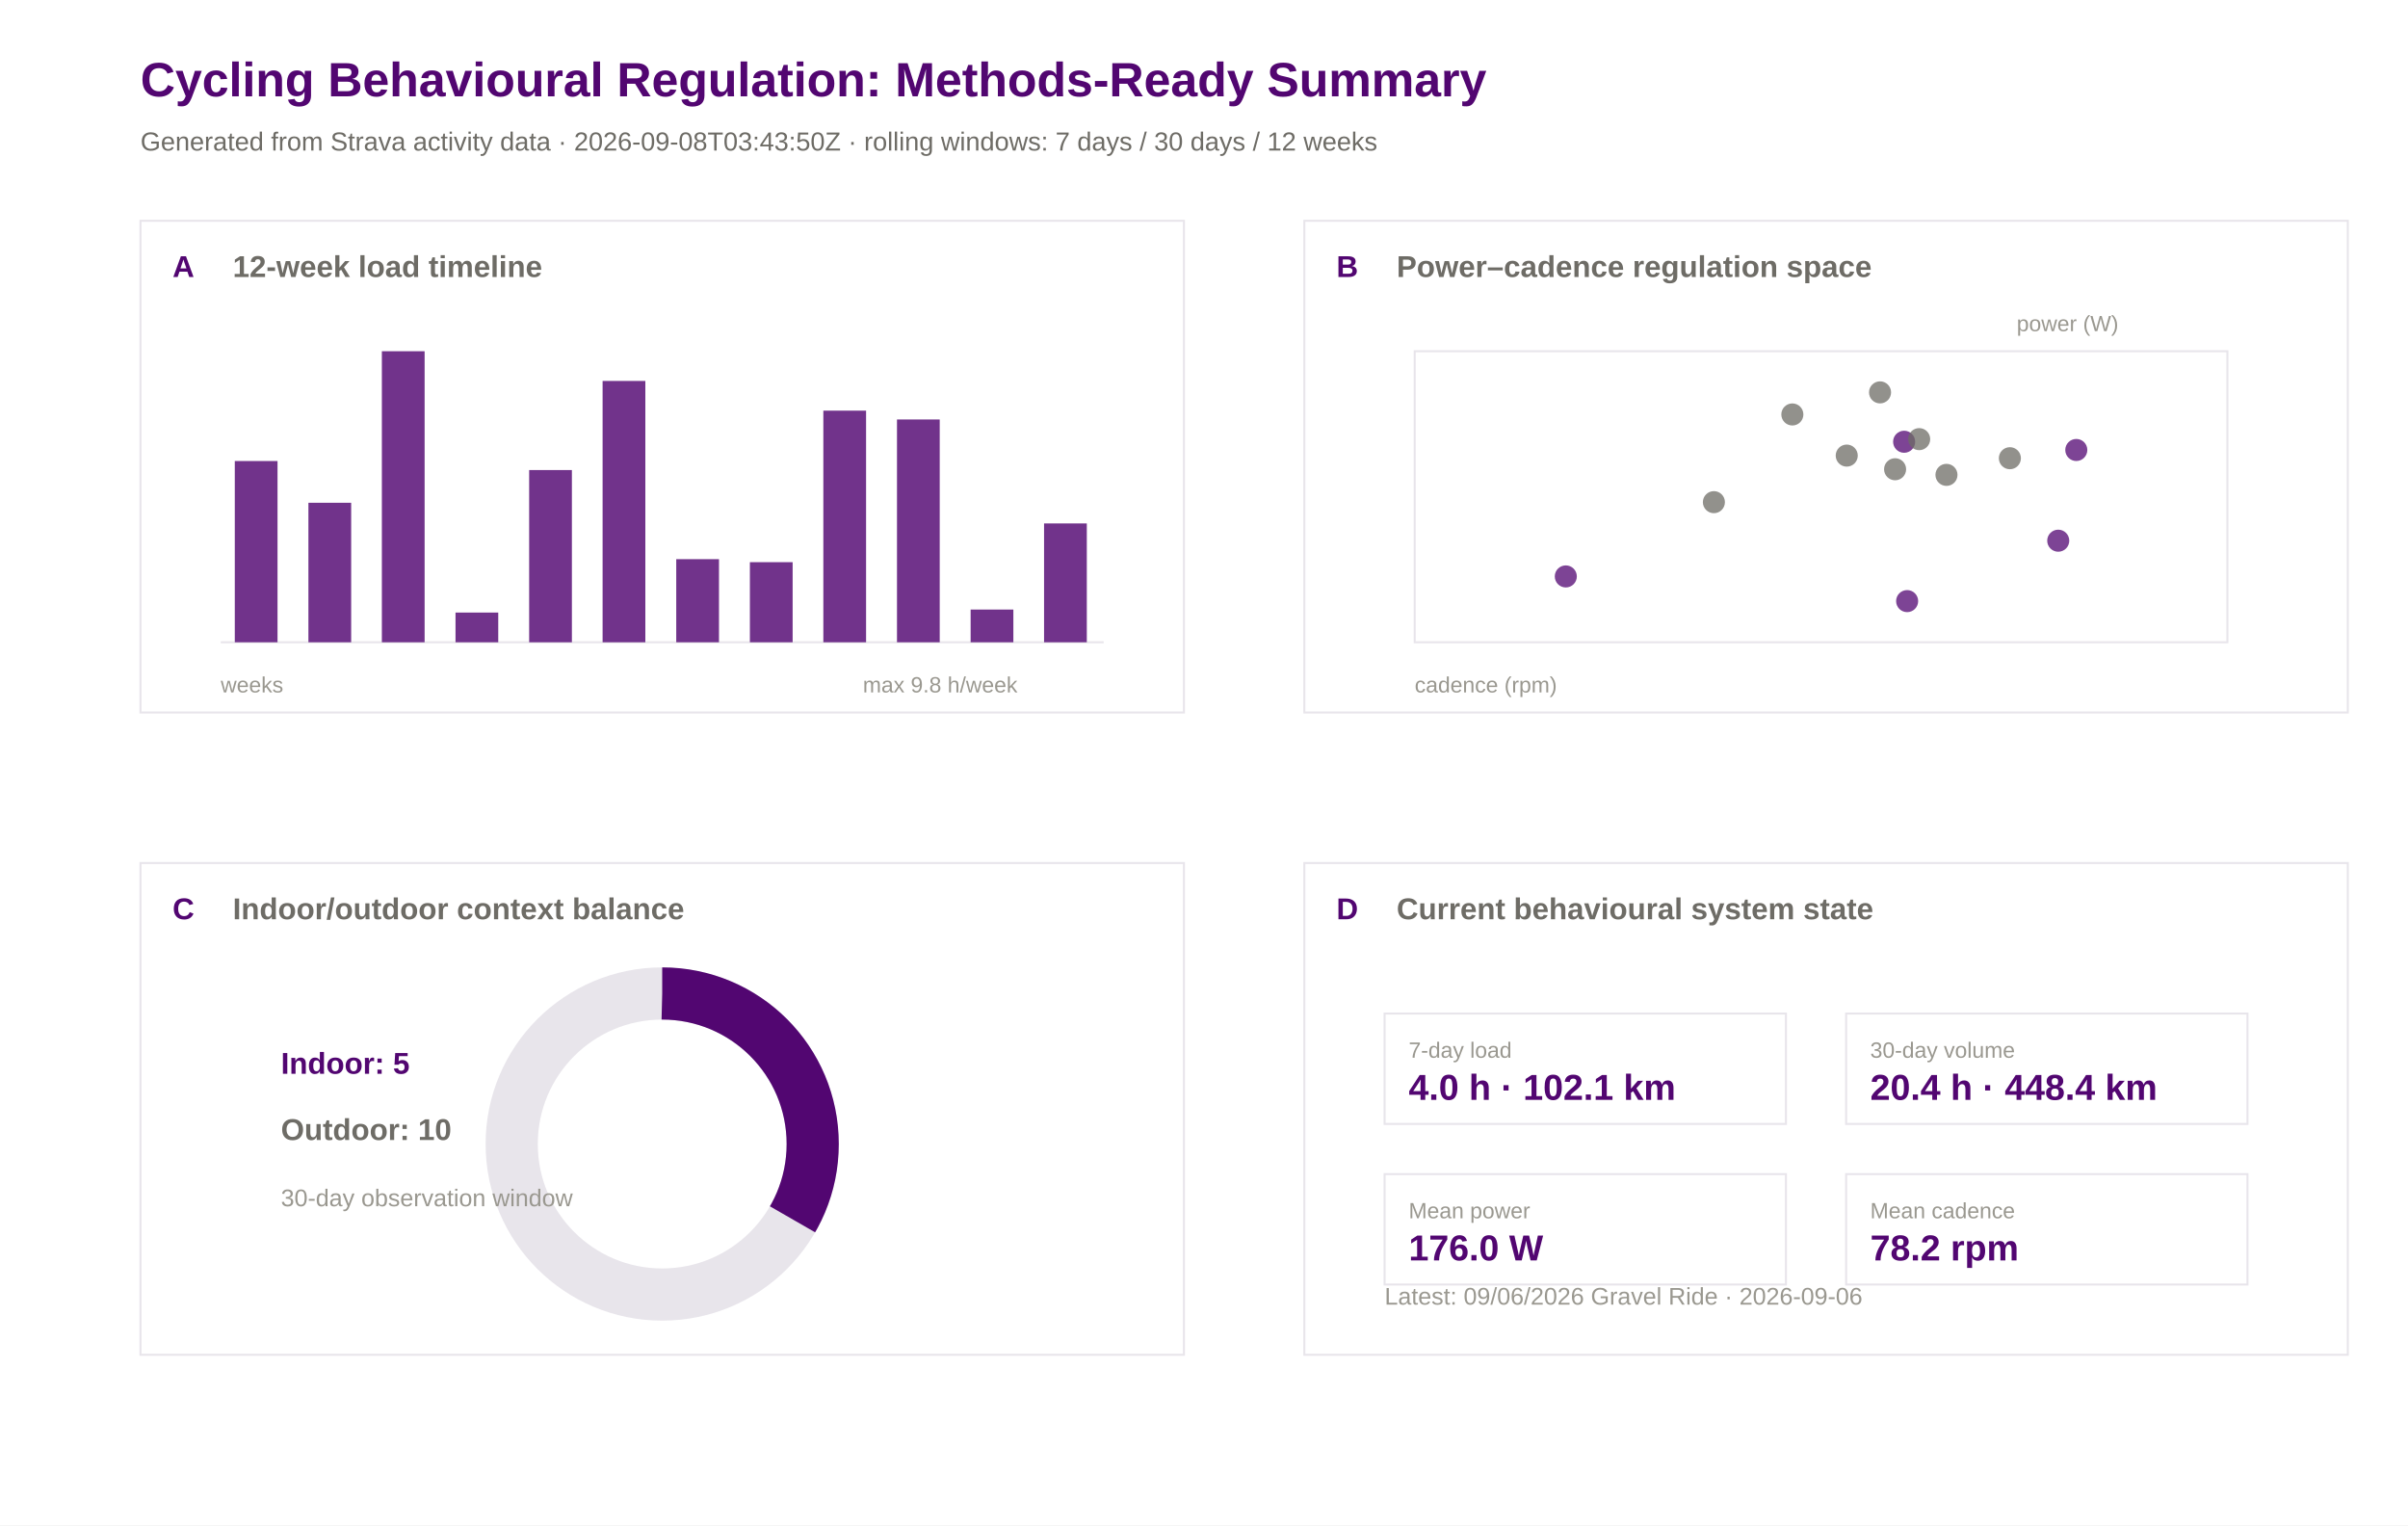
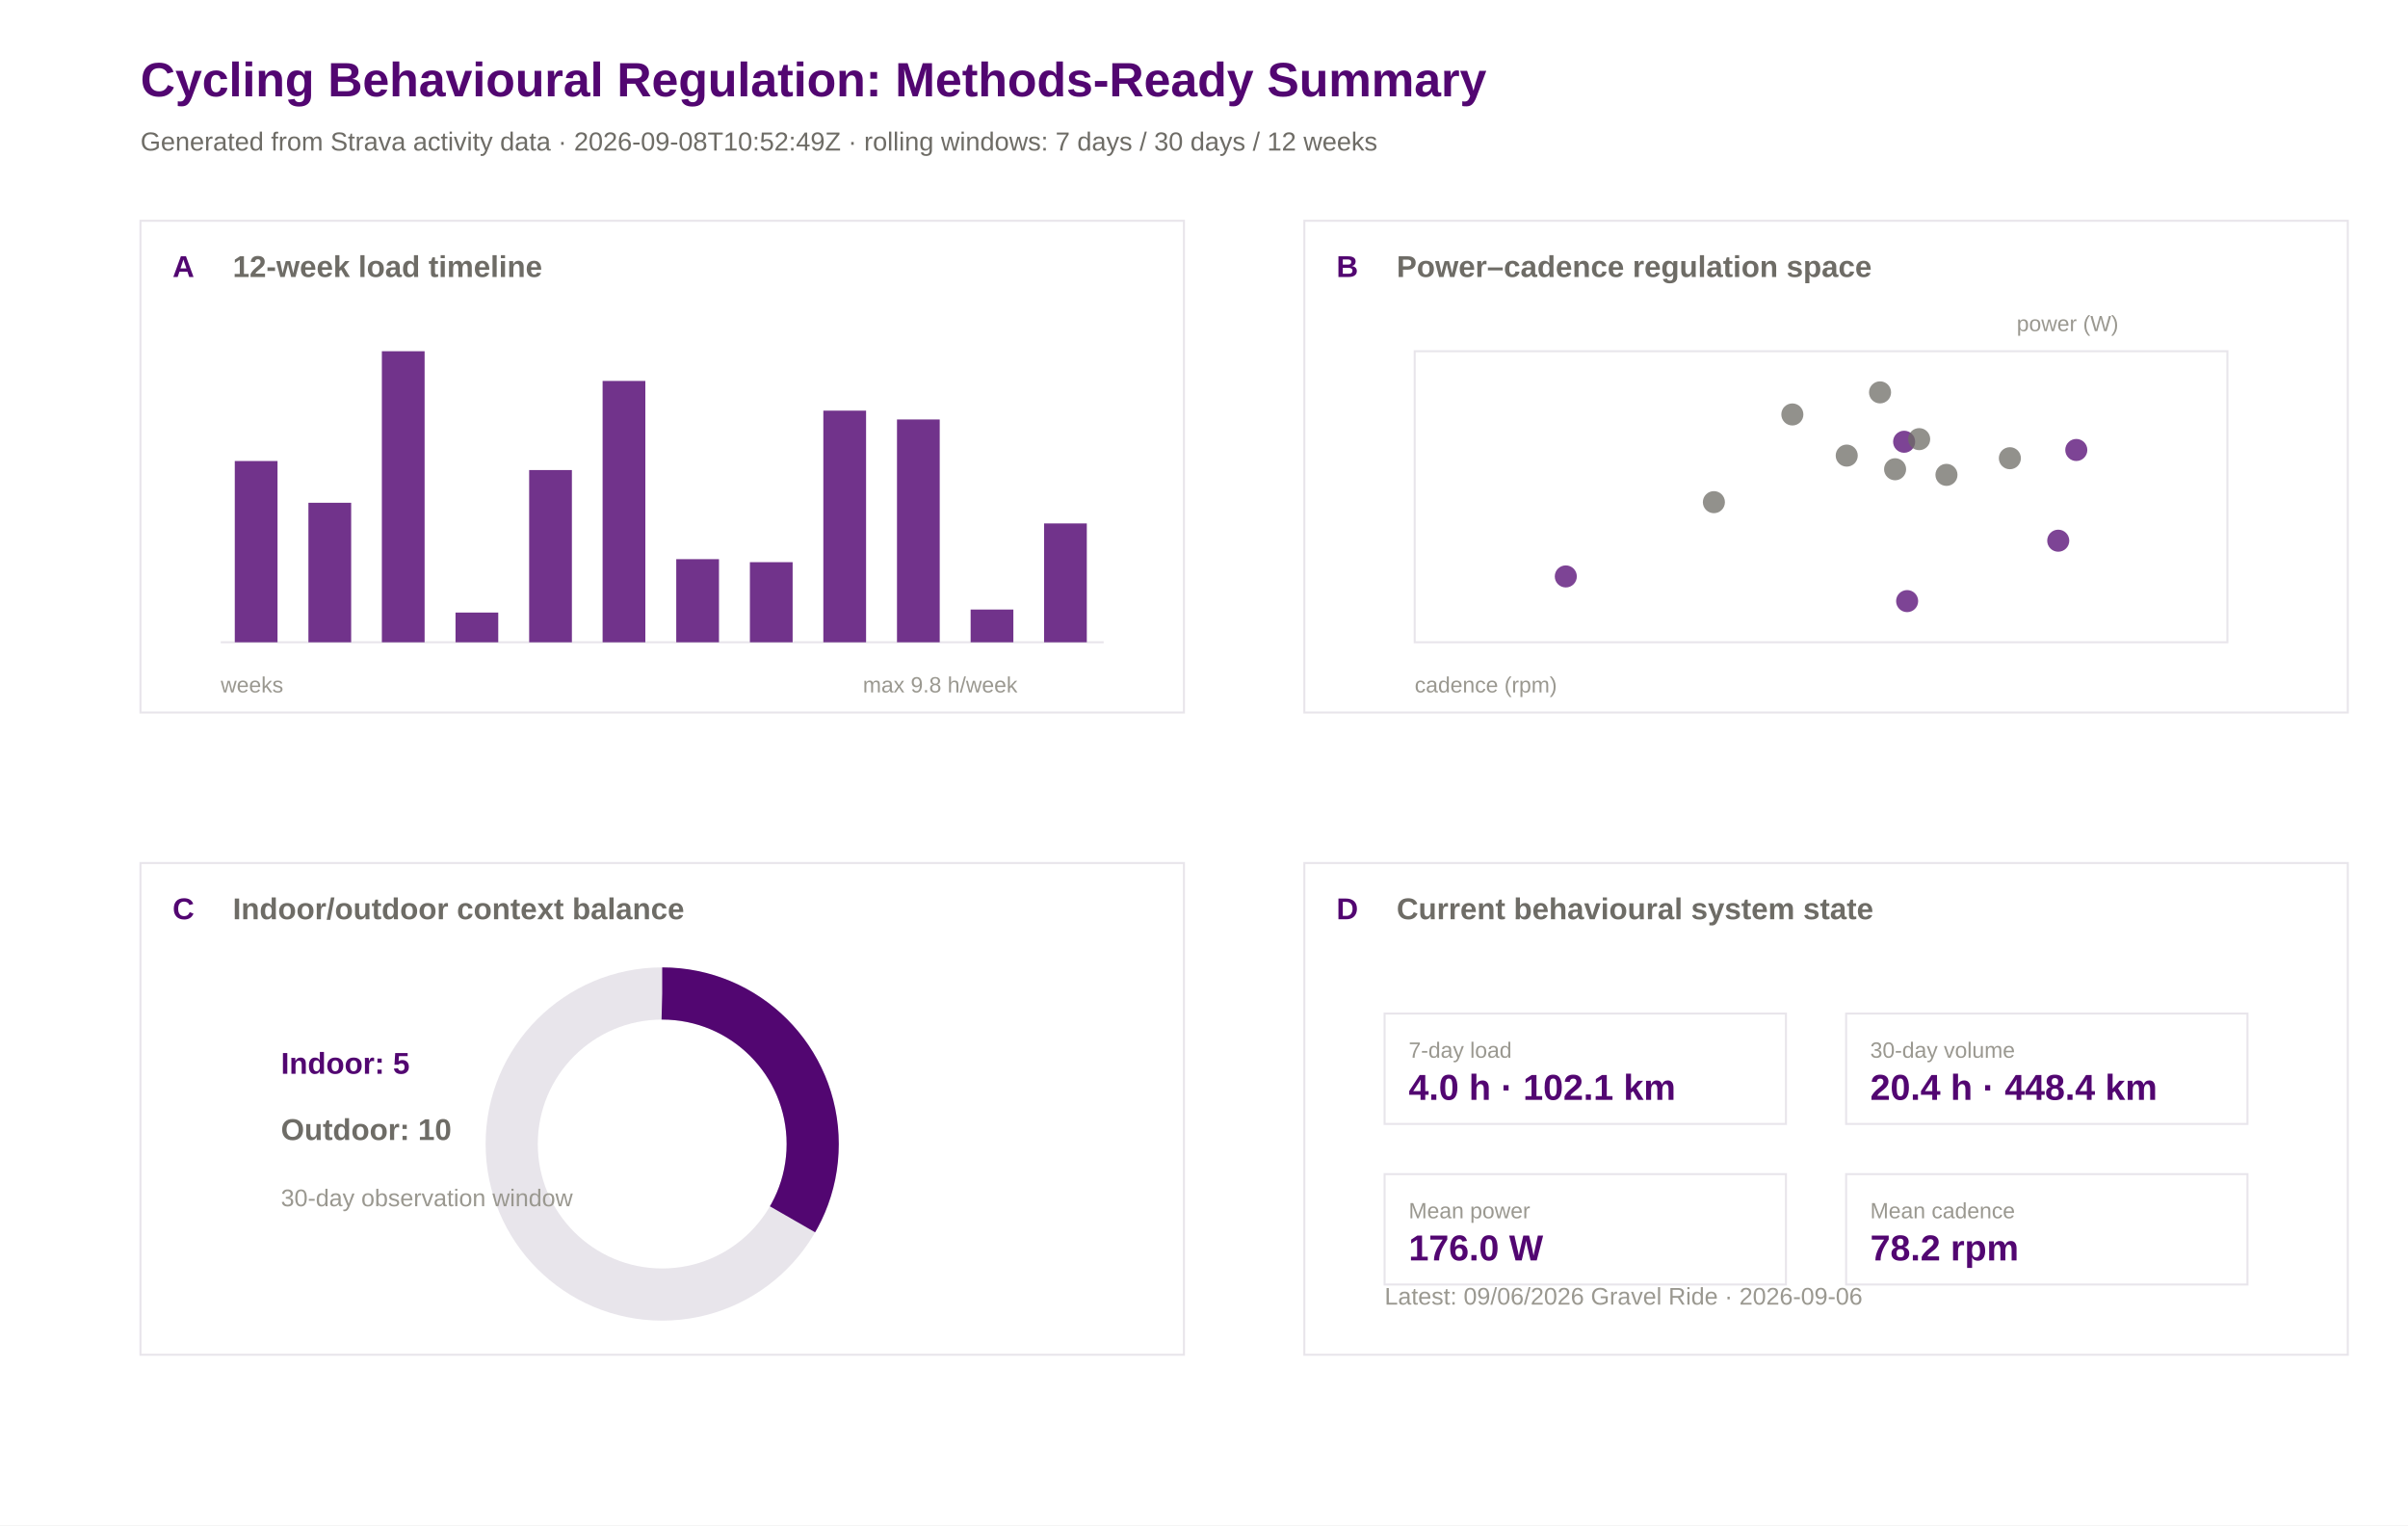
<svg xmlns="http://www.w3.org/2000/svg" width="1200" height="760" viewBox="0 0 1200 760">
  <rect width="100%" height="100%" fill="#ffffff" />
  <text x="70.0" y="48.0" font-family="Arial" font-size="24" font-weight="600" fill="#520671">Cycling Behavioural Regulation: Methods-Ready Summary</text>
-   <text x="70.0" y="75.0" font-family="Arial" font-size="13" font-weight="400" fill="#6e6c66">Generated from Strava activity data · 2026-09-08T03:43:50Z · rolling windows: 7 days / 30 days / 12 weeks</text>
+   <text x="70.0" y="75.0" font-family="Arial" font-size="13" font-weight="400" fill="#6e6c66">Generated from Strava activity data · 2026-09-08T10:52:49Z · rolling windows: 7 days / 30 days / 12 weeks</text>
  <rect x="70" y="110" width="520" height="245" fill="#ffffff" stroke="#e8e5eb" stroke-width="1" />
  <text x="86.0" y="138.0" font-family="Arial" font-size="15" font-weight="600" fill="#520671">A</text>
  <text x="116.0" y="138.0" font-family="Arial" font-size="15" font-weight="600" fill="#6e6c66">12-week load timeline</text>
  <rect x="650" y="110" width="520" height="245" fill="#ffffff" stroke="#e8e5eb" stroke-width="1" />
  <text x="666.0" y="138.0" font-family="Arial" font-size="15" font-weight="600" fill="#520671">B</text>
  <text x="696.0" y="138.0" font-family="Arial" font-size="15" font-weight="600" fill="#6e6c66">Power–cadence regulation space</text>
  <rect x="70" y="430" width="520" height="245" fill="#ffffff" stroke="#e8e5eb" stroke-width="1" />
  <text x="86.0" y="458.0" font-family="Arial" font-size="15" font-weight="600" fill="#520671">C</text>
  <text x="116.0" y="458.0" font-family="Arial" font-size="15" font-weight="600" fill="#6e6c66">Indoor/outdoor context balance</text>
  <rect x="650" y="430" width="520" height="245" fill="#ffffff" stroke="#e8e5eb" stroke-width="1" />
  <text x="666.0" y="458.0" font-family="Arial" font-size="15" font-weight="600" fill="#520671">D</text>
  <text x="696.0" y="458.0" font-family="Arial" font-size="15" font-weight="600" fill="#6e6c66">Current behavioural system state</text>
  <line x1="110" y1="320" x2="550" y2="320" stroke="#e8e5eb" />
  <rect x="117.0" y="229.7" width="21.3" height="90.3" fill="#520671" opacity="0.82" />
  <rect x="153.7" y="250.5" width="21.3" height="69.5" fill="#520671" opacity="0.82" />
  <rect x="190.3" y="175.0" width="21.3" height="145.0" fill="#520671" opacity="0.82" />
  <rect x="227.0" y="305.2" width="21.3" height="14.8" fill="#520671" opacity="0.82" />
  <rect x="263.7" y="234.2" width="21.3" height="85.8" fill="#520671" opacity="0.82" />
  <rect x="300.3" y="189.8" width="21.3" height="130.2" fill="#520671" opacity="0.82" />
  <rect x="337.0" y="278.6" width="21.3" height="41.4" fill="#520671" opacity="0.82" />
  <rect x="373.7" y="280.1" width="21.3" height="39.9" fill="#520671" opacity="0.82" />
  <rect x="410.3" y="204.6" width="21.3" height="115.4" fill="#520671" opacity="0.82" />
  <rect x="447.0" y="209.0" width="21.3" height="111.0" fill="#520671" opacity="0.82" />
  <rect x="483.7" y="303.7" width="21.3" height="16.3" fill="#520671" opacity="0.82" />
  <rect x="520.3" y="260.8" width="21.3" height="59.2" fill="#520671" opacity="0.82" />
  <text x="110.0" y="345.0" font-family="Arial" font-size="11" font-weight="400" fill="#9a9890">weeks</text>
  <text x="430.0" y="345.0" font-family="Arial" font-size="11" font-weight="400" fill="#9a9890">max 9.8 h/week</text>
  <rect x="705" y="175" width="405" height="145" fill="#ffffff" stroke="#e8e5eb" />
  <circle cx="936.9" cy="195.5" r="5.5" fill="#6e6c66" opacity="0.75" />
  <circle cx="1034.7" cy="224.2" r="5.5" fill="#520671" opacity="0.75" />
  <circle cx="920.3" cy="227.0" r="5.5" fill="#6e6c66" opacity="0.75" />
  <circle cx="893.2" cy="206.5" r="5.5" fill="#6e6c66" opacity="0.75" />
  <circle cx="780.3" cy="287.2" r="5.5" fill="#520671" opacity="0.75" />
  <circle cx="948.9" cy="220.1" r="5.5" fill="#520671" opacity="0.75" />
  <circle cx="944.4" cy="233.8" r="5.5" fill="#6e6c66" opacity="0.75" />
  <circle cx="854.1" cy="250.2" r="5.5" fill="#6e6c66" opacity="0.75" />
  <circle cx="956.4" cy="218.8" r="5.5" fill="#6e6c66" opacity="0.75" />
  <circle cx="1025.7" cy="269.4" r="5.5" fill="#520671" opacity="0.75" />
  <circle cx="950.4" cy="299.5" r="5.5" fill="#520671" opacity="0.75" />
  <circle cx="970.0" cy="236.6" r="5.5" fill="#6e6c66" opacity="0.75" />
  <circle cx="1001.6" cy="228.3" r="5.5" fill="#6e6c66" opacity="0.75" />
  <text x="705.0" y="345.0" font-family="Arial" font-size="11" font-weight="400" fill="#9a9890">cadence (rpm)</text>
  <text x="1005.0" y="165.0" font-family="Arial" font-size="11" font-weight="400" fill="#9a9890">power (W)</text>
  <circle cx="330" cy="570" r="75" fill="none" stroke="#e8e5eb" stroke-width="26" />
  <circle cx="330" cy="570" r="75" fill="none" stroke="#520671" stroke-width="26" stroke-dasharray="157.1 471.2" transform="rotate(-90 330 570)" />
  <text x="140.0" y="535.0" font-family="Arial" font-size="15" font-weight="600" fill="#520671">Indoor: 5</text>
  <text x="140.0" y="568.0" font-family="Arial" font-size="15" font-weight="600" fill="#6e6c66">Outdoor: 10</text>
  <text x="140.0" y="601.0" font-family="Arial" font-size="12" font-weight="400" fill="#9a9890">30-day observation window</text>
  <rect x="690" y="505" width="200" height="55" fill="#ffffff" stroke="#e8e5eb" />
  <text x="702.0" y="527.0" font-family="Arial" font-size="11" font-weight="500" fill="#9a9890">7-day load</text>
  <text x="702.0" y="548.0" font-family="Arial" font-size="18" font-weight="600" fill="#520671">4.0 h · 102.1 km</text>
  <rect x="920" y="505" width="200" height="55" fill="#ffffff" stroke="#e8e5eb" />
  <text x="932.0" y="527.0" font-family="Arial" font-size="11" font-weight="500" fill="#9a9890">30-day volume</text>
  <text x="932.0" y="548.0" font-family="Arial" font-size="18" font-weight="600" fill="#520671">20.4 h · 448.4 km</text>
  <rect x="690" y="585" width="200" height="55" fill="#ffffff" stroke="#e8e5eb" />
  <text x="702.0" y="607.0" font-family="Arial" font-size="11" font-weight="500" fill="#9a9890">Mean power</text>
  <text x="702.0" y="628.0" font-family="Arial" font-size="18" font-weight="600" fill="#520671">176.0 W</text>
  <rect x="920" y="585" width="200" height="55" fill="#ffffff" stroke="#e8e5eb" />
  <text x="932.0" y="607.0" font-family="Arial" font-size="11" font-weight="500" fill="#9a9890">Mean cadence</text>
  <text x="932.0" y="628.0" font-family="Arial" font-size="18" font-weight="600" fill="#520671">78.2 rpm</text>
  <text x="690.0" y="650.0" font-family="Arial" font-size="12" font-weight="400" fill="#9a9890">Latest: 09/06/2026 Gravel Ride · 2026-09-06</text>
</svg>
